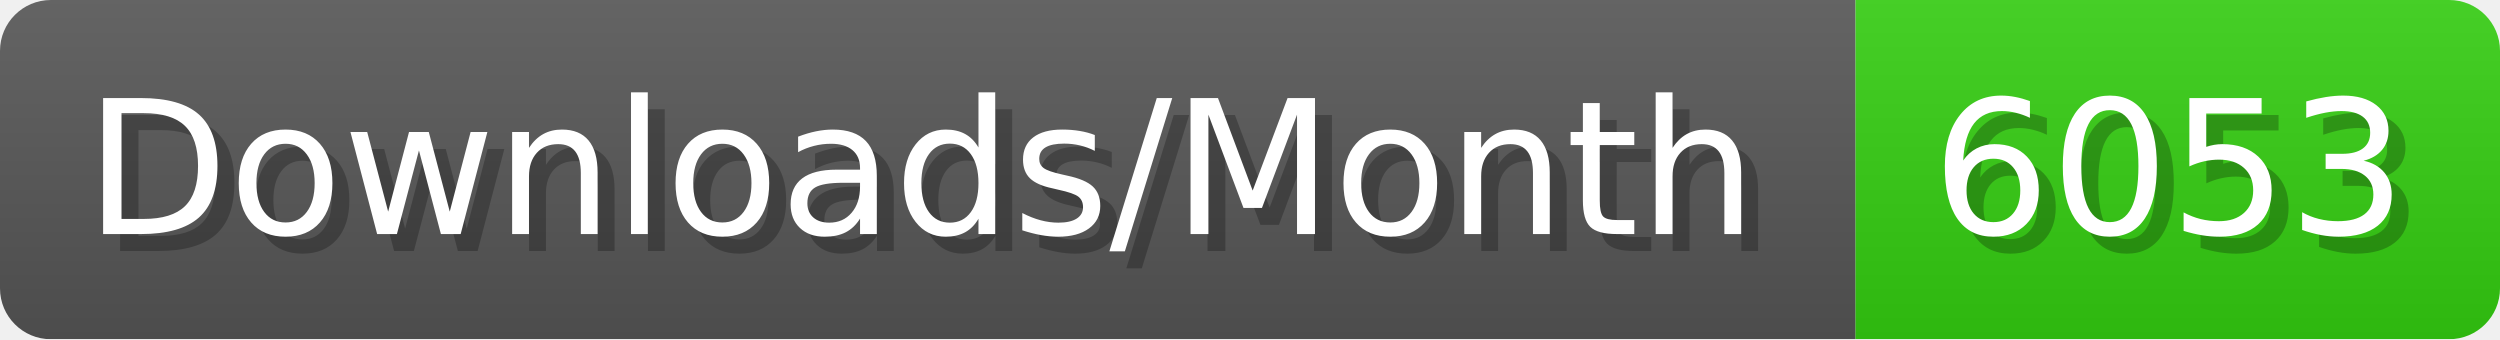
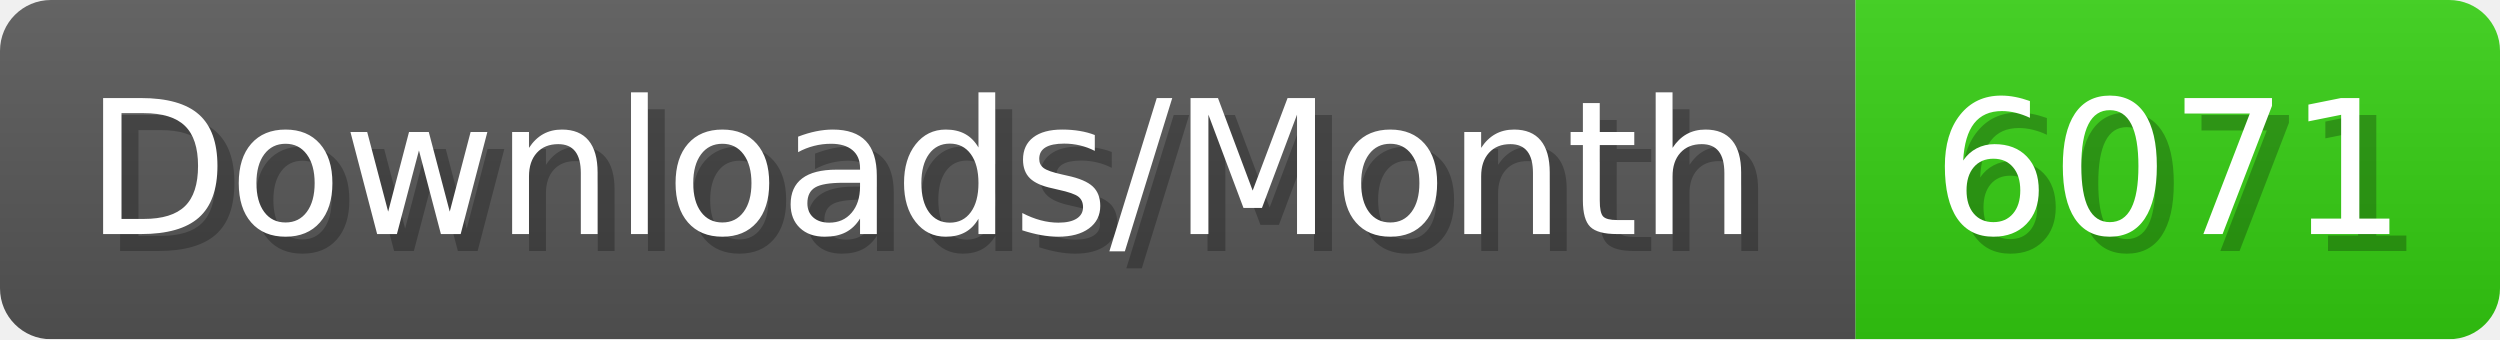
- <svg xmlns="http://www.w3.org/2000/svg" width="147.4" height="20" viewBox="0 0 1474 200" role="img" aria-label="Downloads/Month: 6053">
+ <svg xmlns="http://www.w3.org/2000/svg" width="147.4" height="20" viewBox="0 0 1474 200" role="img" aria-label="Downloads/Month: 6071">
  <linearGradient id="YlXUI" x2="0" y2="100%">
    <stop offset="0" stop-opacity=".1" stop-color="#EEE" />
    <stop offset="1" stop-opacity=".1" />
  </linearGradient>
  <mask id="JHhop">
    <rect width="1474" height="200" rx="30" fill="#FFF" />
  </mask>
  <g mask="url(#JHhop)">
    <rect width="1094" height="200" fill="#555" />
    <rect width="380" height="200" fill="#3C1" x="1094" />
    <rect width="1474" height="200" fill="url(#YlXUI)" />
  </g>
  <g aria-hidden="true" fill="#fff" text-anchor="start" font-family="Verdana,DejaVu Sans,sans-serif" font-size="110">
    <text x="60" y="148" textLength="994" fill="#000" opacity="0.25">Downloads/Month</text>
    <text x="50" y="138" textLength="994">Downloads/Month</text>
-     <text x="1149" y="148" textLength="280" fill="#000" opacity="0.25">6053</text>
-     <text x="1139" y="138" textLength="280">6053</text>
+     <text x="1149" y="148" textLength="280" fill="#000" opacity="0.25">6071</text>
+     <text x="1139" y="138" textLength="280">6071</text>
  </g>
</svg>
